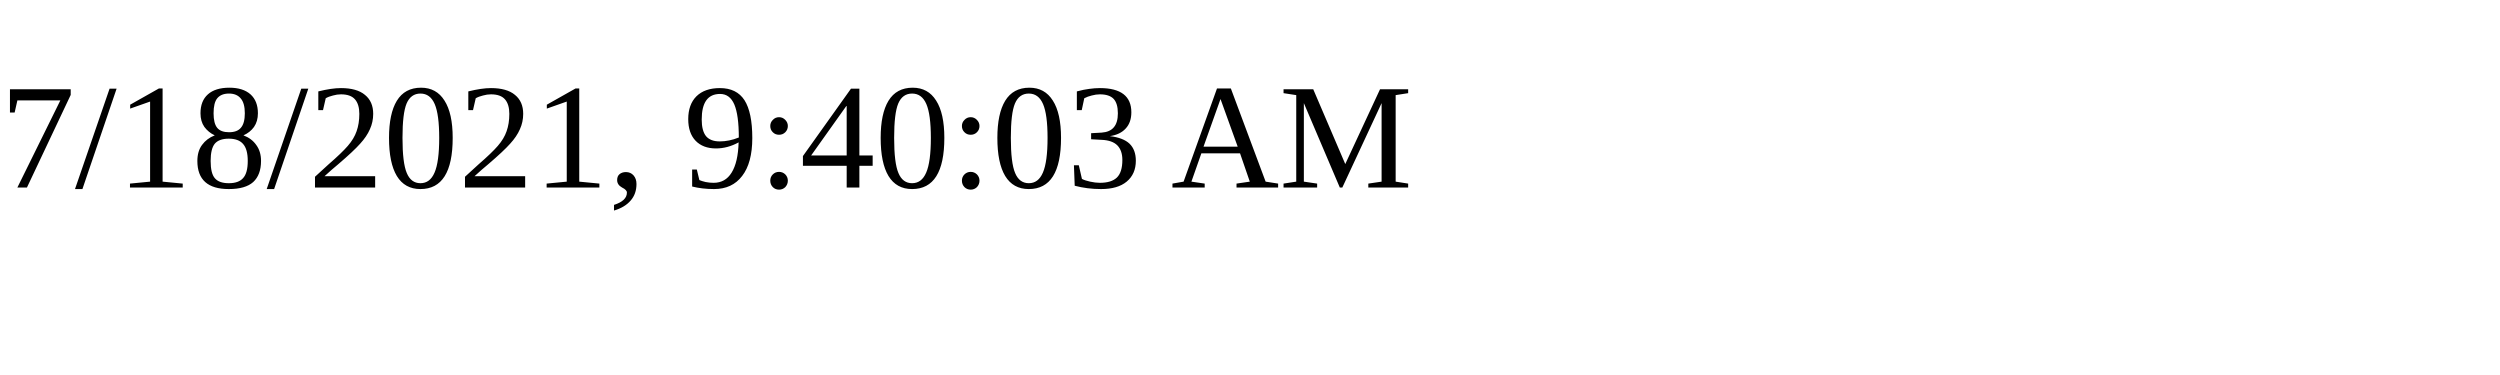
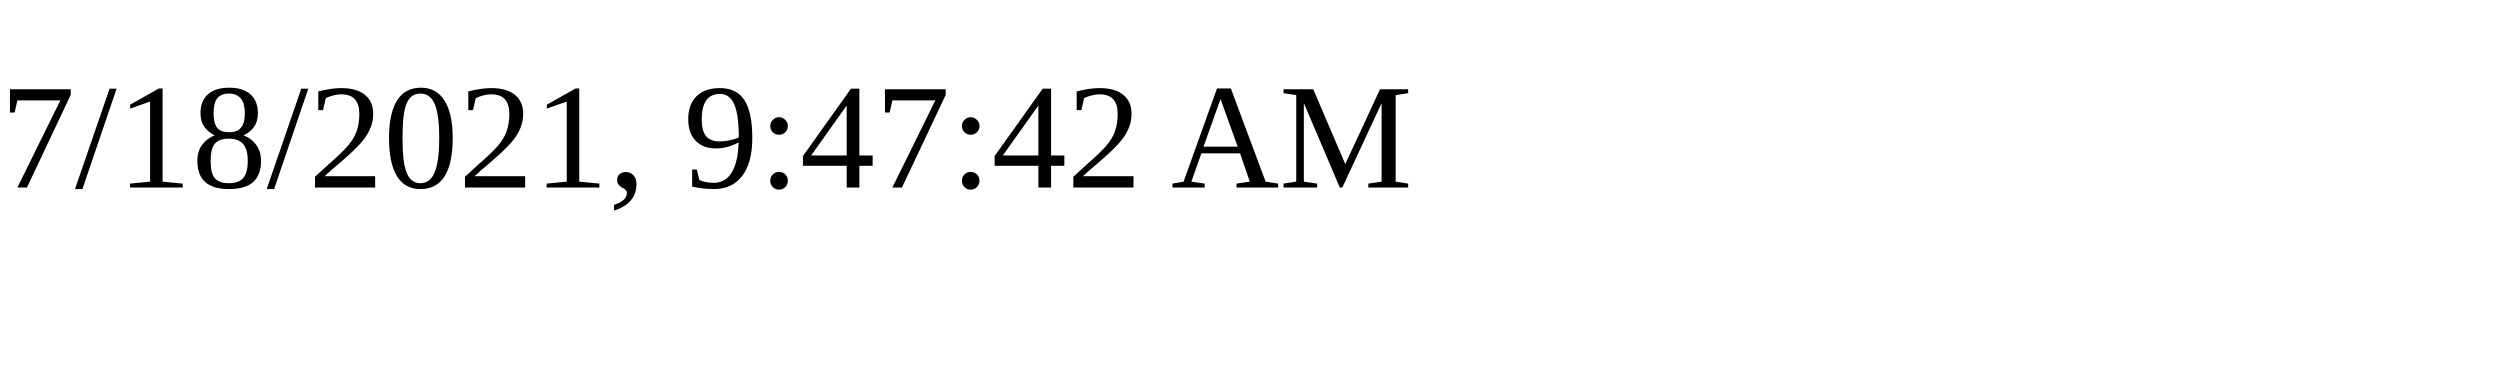
<svg xmlns="http://www.w3.org/2000/svg" height="30" width="200">
-   <text x="0" y="15">7/18/2021, 9:40:03 AM</text>
+   <text x="0" y="15">7/18/2021, 9:47:42 AM</text>
</svg>
